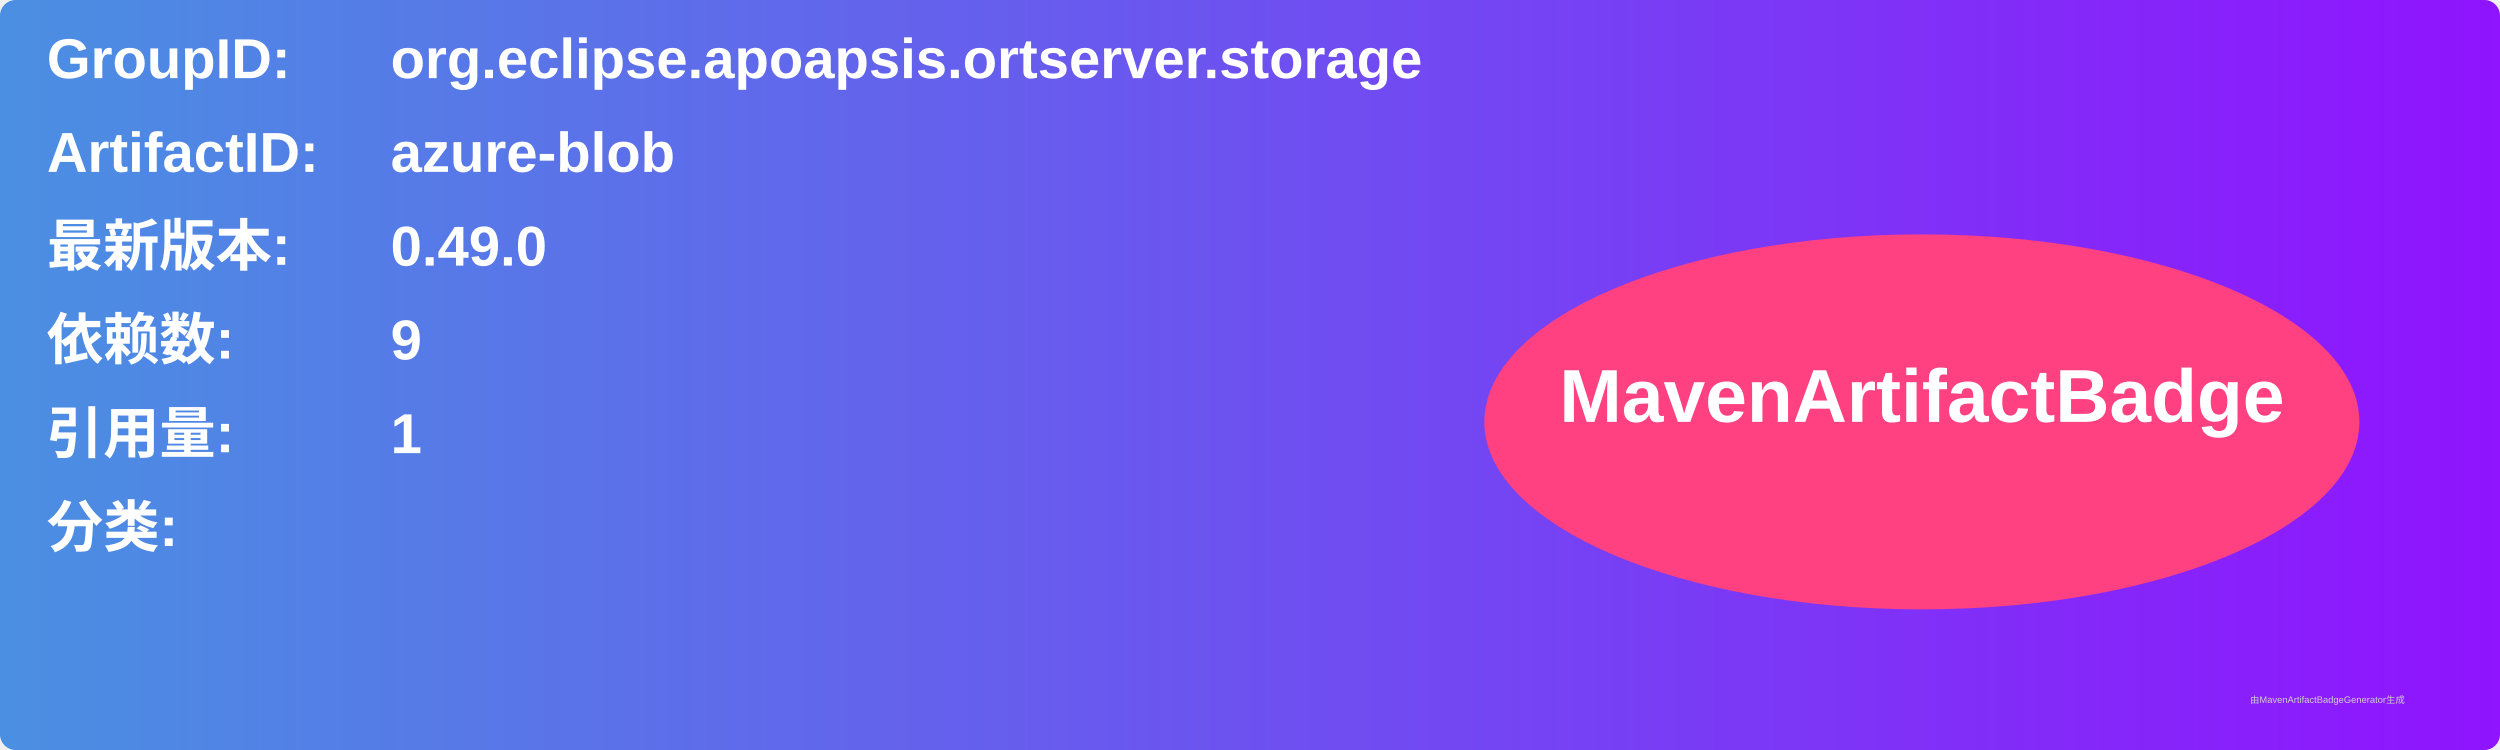
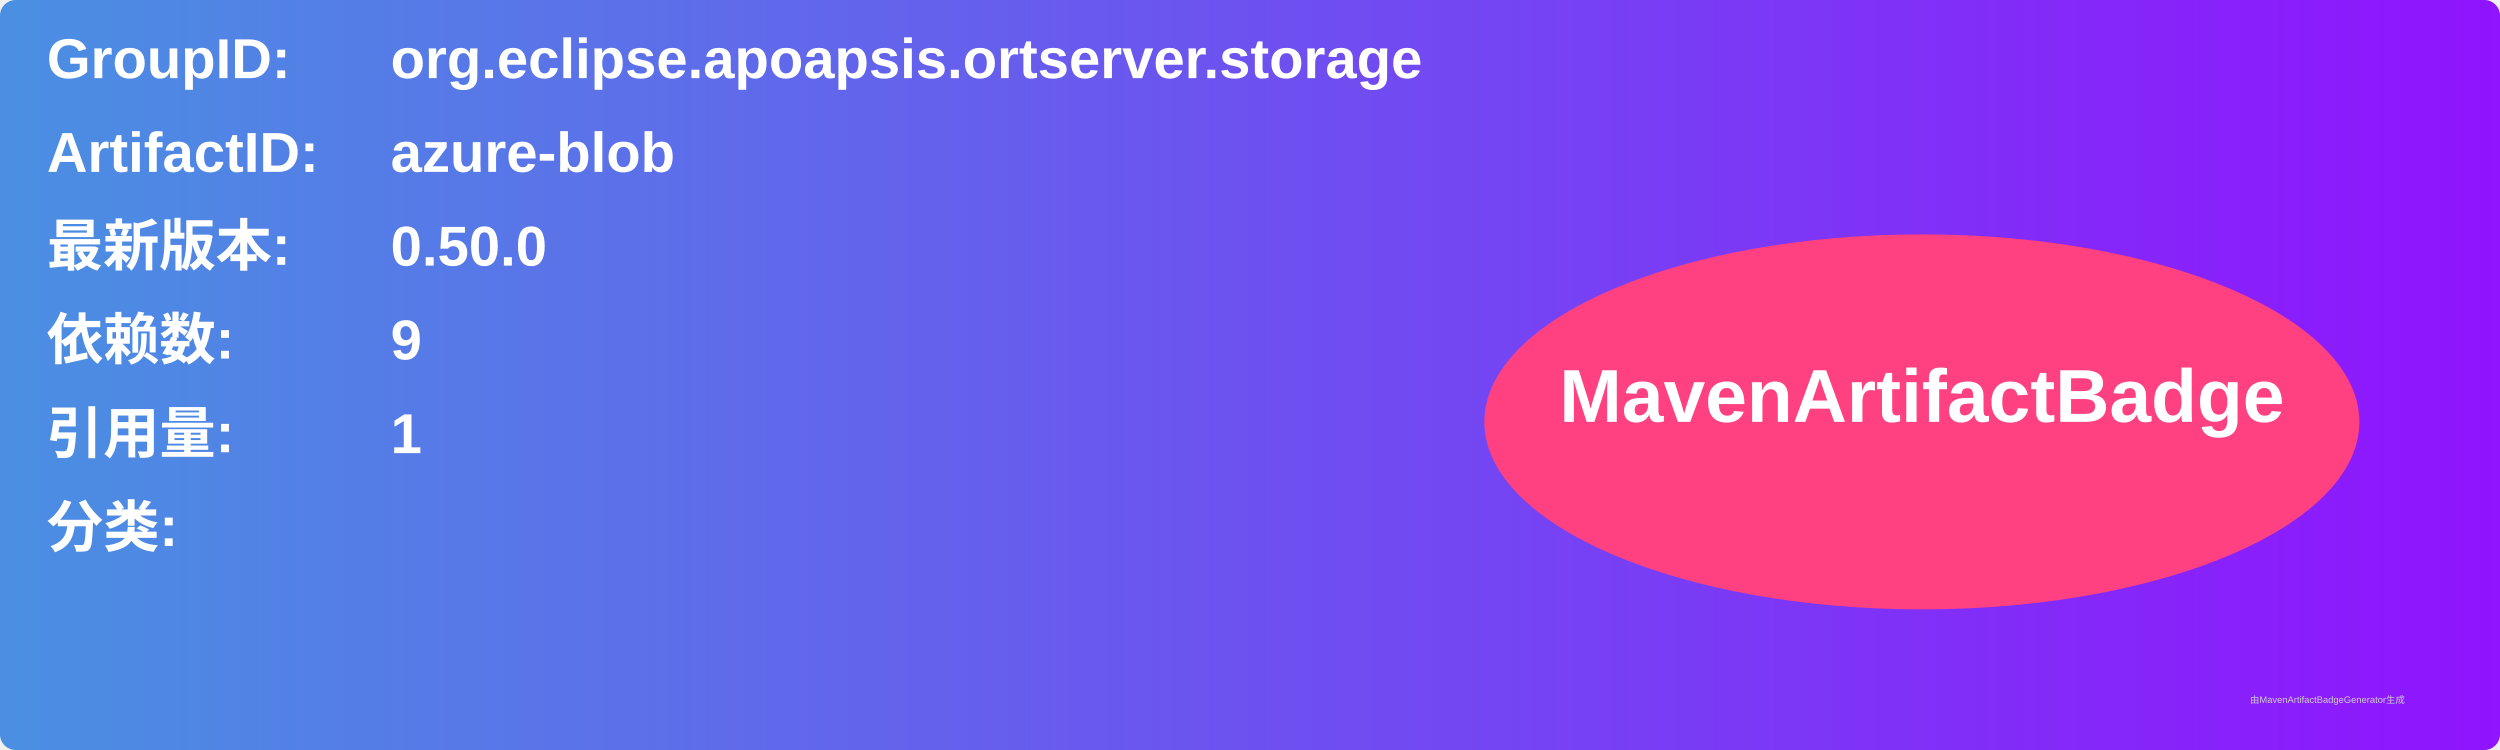
<svg xmlns="http://www.w3.org/2000/svg" width="800" height="240" viewBox="0 0 800 240">
  <linearGradient id="grad" x1="0%" y1="0%" x2="100%" y2="0%">
    <stop offset="0%" stop-color="#4a90e2" />
    <stop offset="100%" stop-color="#9013fe" />
  </linearGradient>
  <rect width="100%" height="100%" rx="5" ry="5" fill="url(#grad)" />
  <g transform="translate(15, 15)">
    <text x="0" y="10" font-family="Arial" font-size="18" fill="white" font-weight="bold" width="260">GroupID:</text>
    <text x="110" y="10" font-family="Arial" font-size="18" fill="white" font-weight="bold" width="460">org.eclipse.apoapsis.ortserver.storage</text>
    <text x="0" y="40" font-family="Arial" font-size="18" fill="white" font-weight="bold" width="260">ArtifactID:</text>
    <text x="110" y="40" font-family="Arial" font-size="18" fill="white" font-weight="bold" width="460">azure-blob</text>
    <text x="0" y="70" font-family="Arial" font-size="18" fill="white" font-weight="bold">最新版本:</text>
    <text x="110" y="70" font-family="Arial" font-size="18" fill="white" font-weight="bold">
-       <tspan font-weight="bold">0.49.0</tspan>
+       <tspan font-weight="bold">0.50.0</tspan>
    </text>
    <text x="0" y="100" font-family="Arial" font-size="18" fill="white" font-weight="bold">依赖数: </text>
    <text x="110" y="100" font-family="Arial" font-size="18" fill="white">
      <tspan font-weight="bold">9</tspan>
    </text>
    <text x="0" y="130" font-family="Arial" font-size="18" fill="white" font-weight="bold">引用量: </text>
    <text x="110" y="130" font-family="Arial" font-size="18" fill="white">
      <tspan font-weight="bold">1</tspan>
    </text>
    <text x="0" y="160" font-family="Arial" font-size="18" fill="white" font-weight="bold">分类:</text>
    <text x="10" y="190" font-family="Arial" font-size="10" fill="white">
      <tspan font-weight="bold" />
    </text>
    <ellipse cx="600" cy="120" rx="140" ry="60" fill="#ff4081" />
    <text x="600" y="120" text-anchor="middle" font-family="Arial" font-size="24" fill="white" font-weight="bold">MavenArtifactBadge</text>
  </g>
  <text x="720" y="225" font-family="Arial" font-size="3" fill="#d0d0d0">由MavenArtifactBadgeGenerator生成</text>
</svg>
